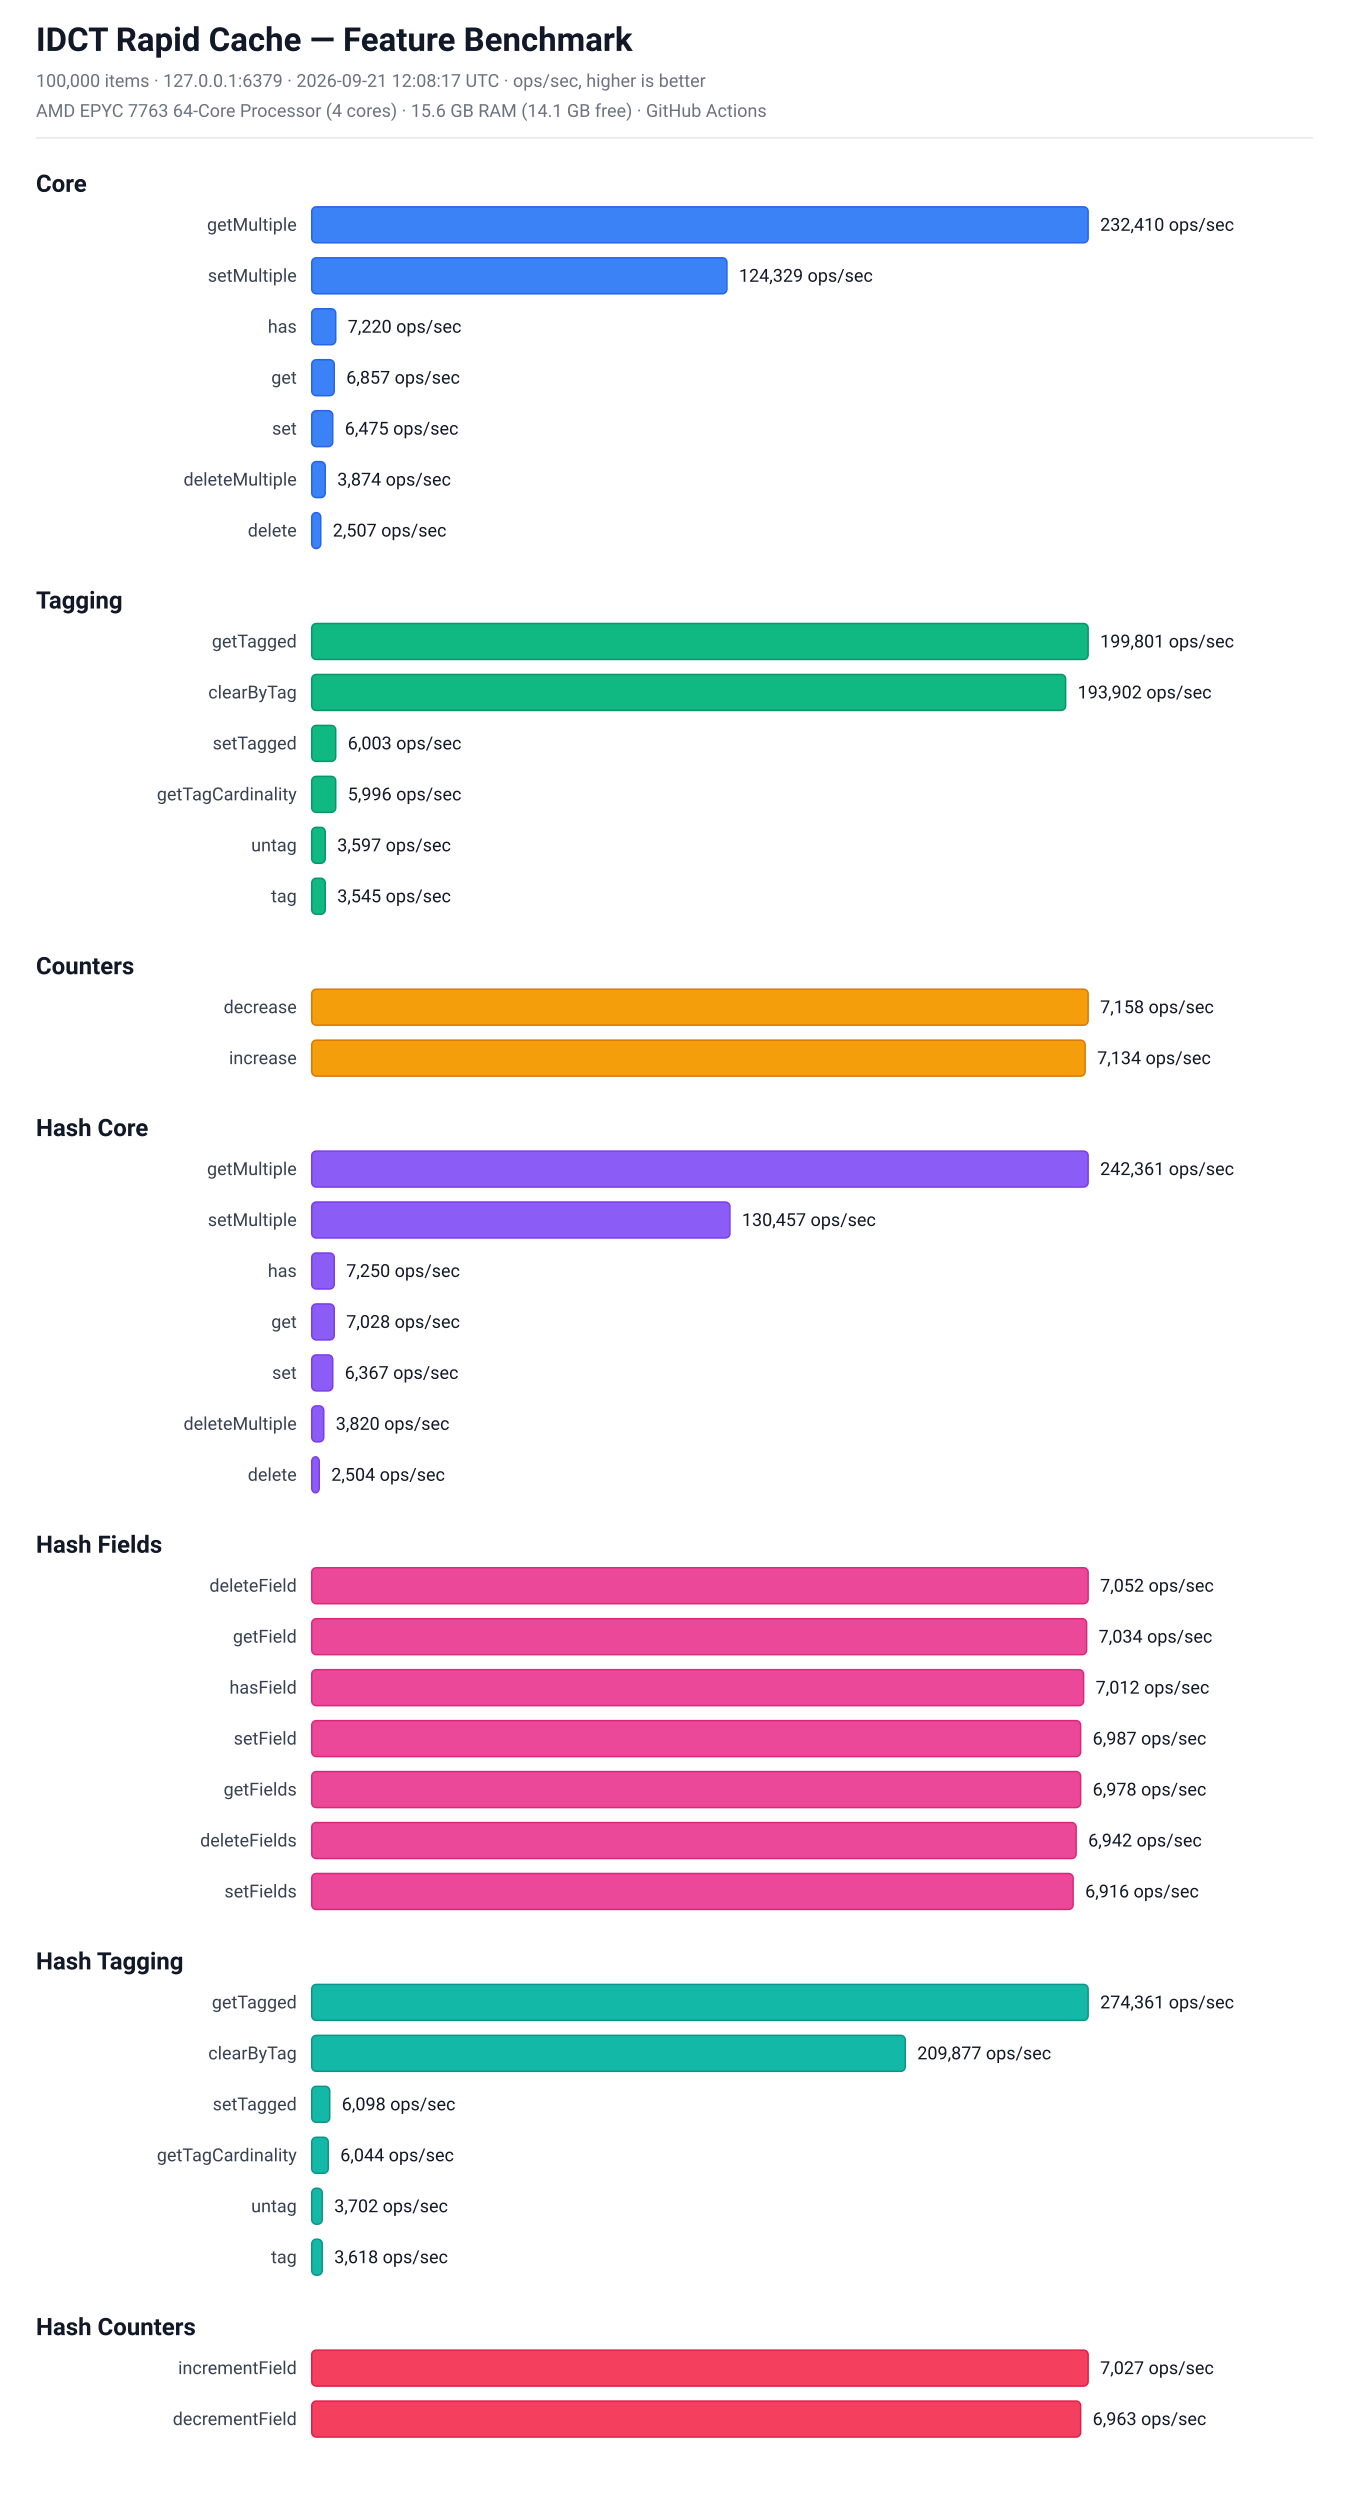
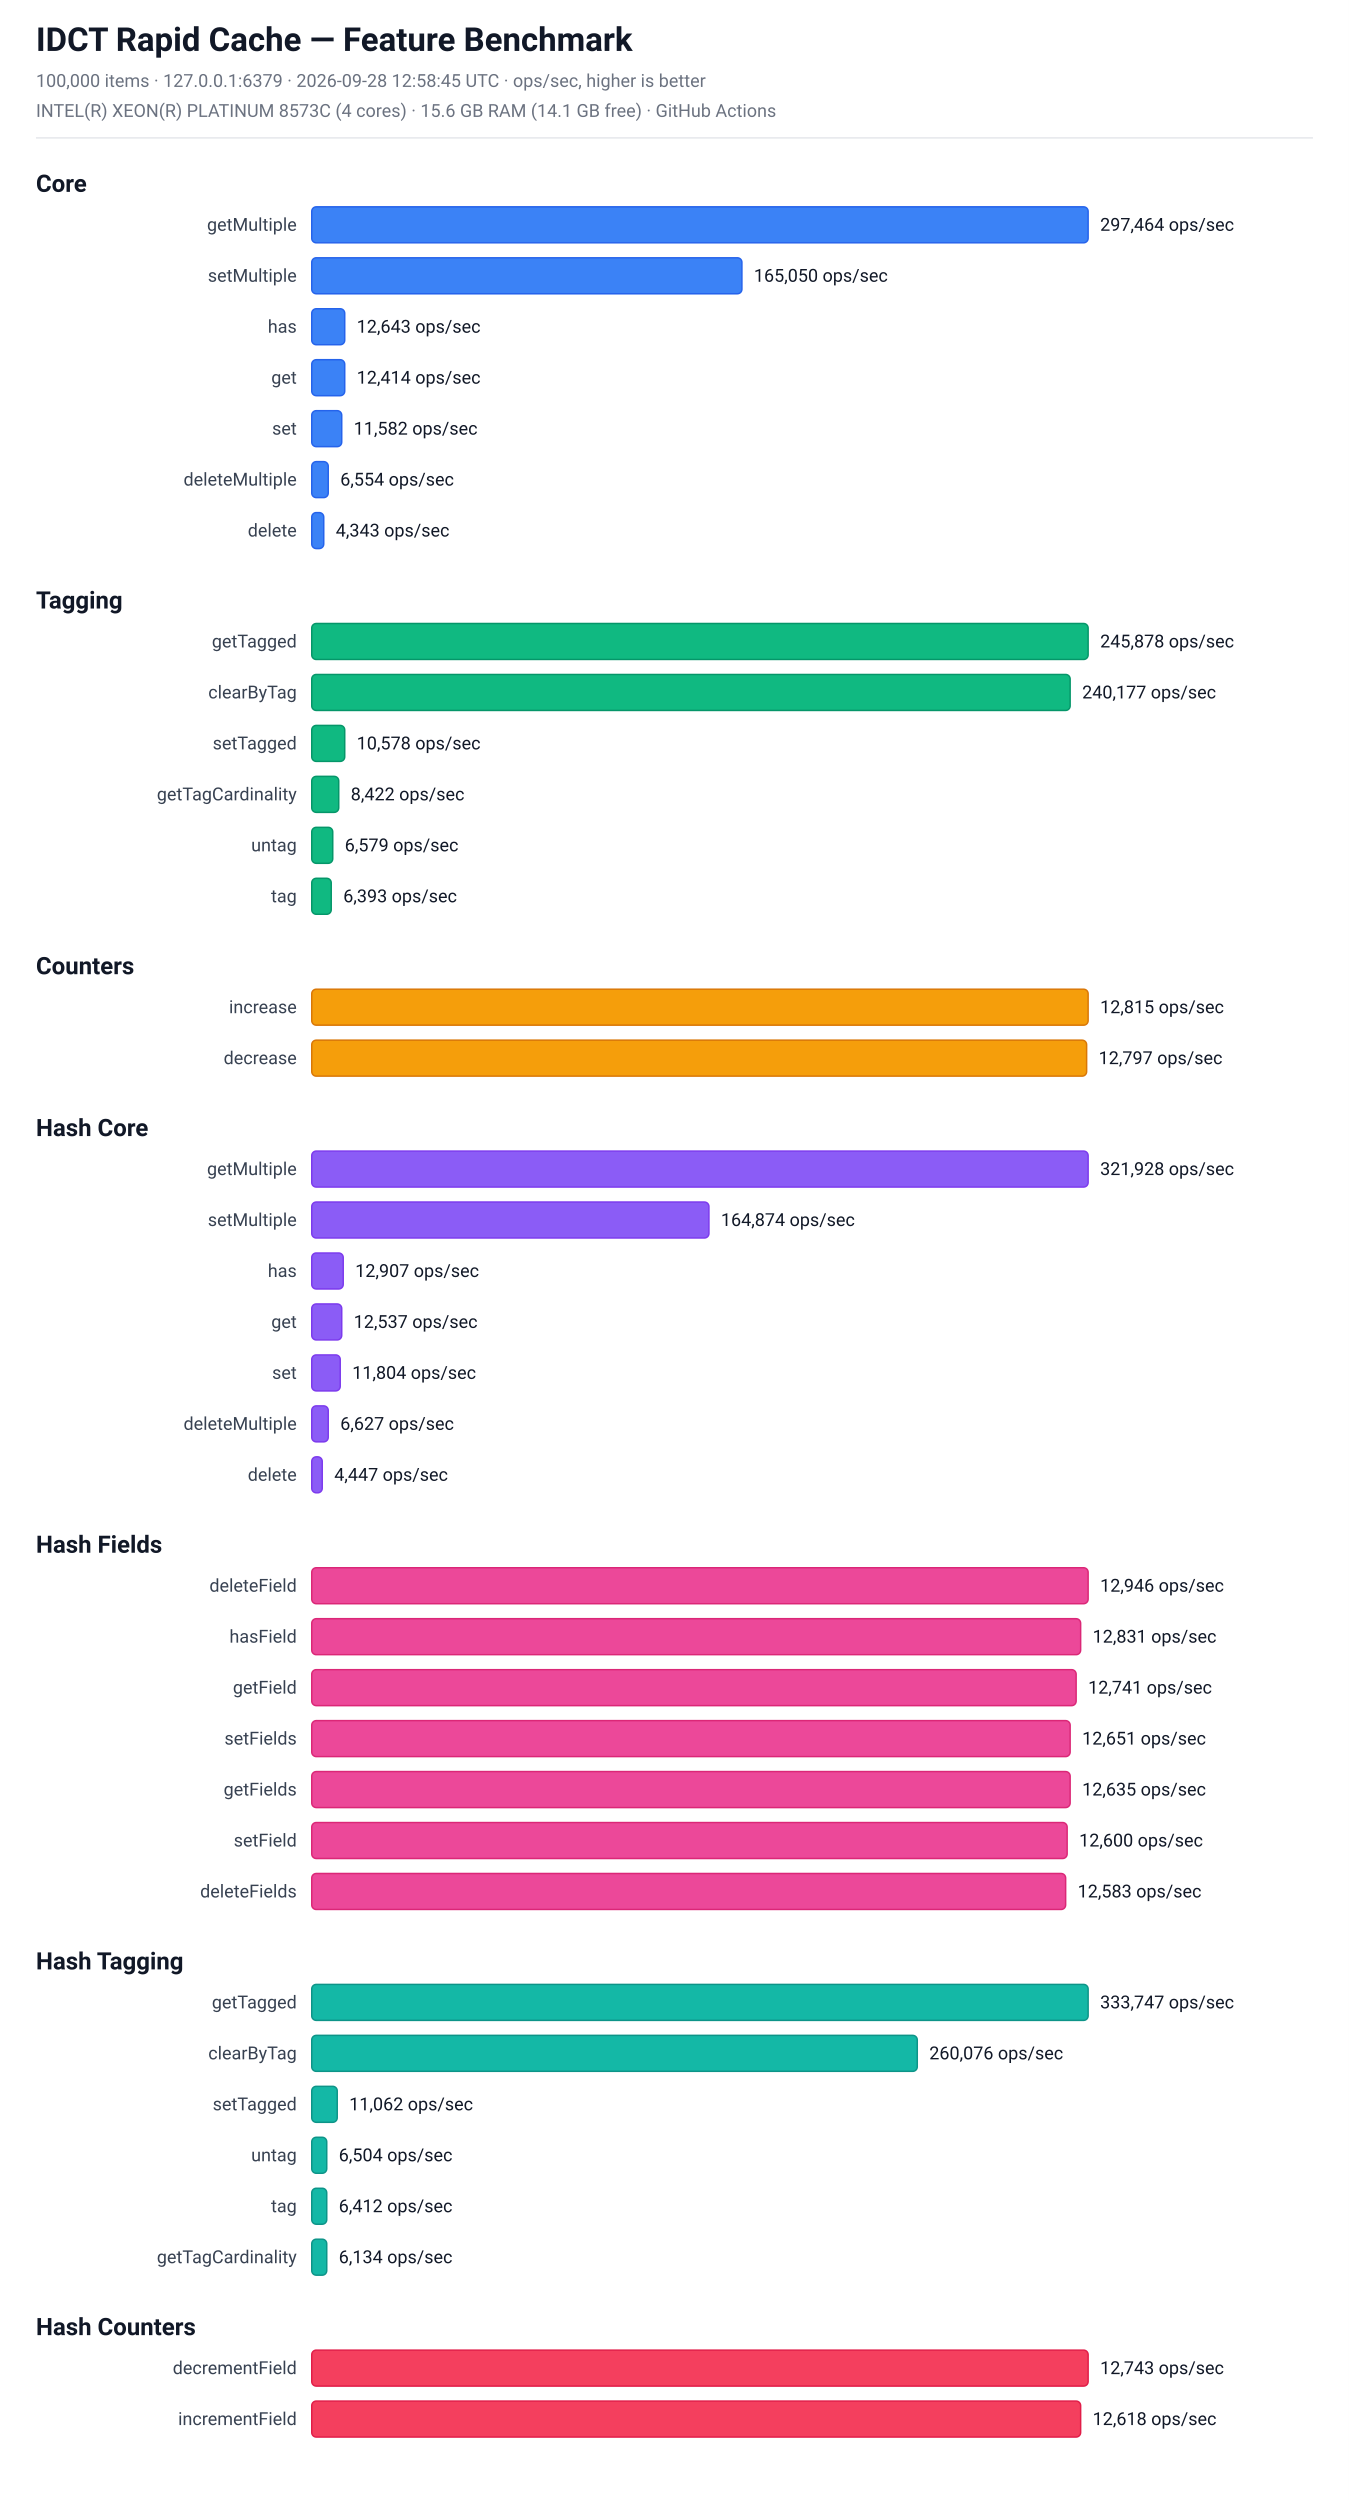
<svg xmlns="http://www.w3.org/2000/svg" width="900" height="1668" viewBox="0 0 900 1668" font-family="-apple-system, BlinkMacSystemFont, 'Segoe UI', Roboto, sans-serif">
  <rect x="0" y="0" width="900" height="1668" fill="#ffffff" />
  <text x="24.0" y="34.0" font-size="22" fill="#111827" font-weight="bold">IDCT Rapid Cache — Feature Benchmark</text>
-   <text x="24.0" y="58.0" font-size="12" fill="#6b7280" font-weight="normal">100,000 items  ·  127.0.0.1:6379  ·  2026-09-21 12:08:17 UTC  ·  ops/sec, higher is better</text>
-   <text x="24.0" y="78.0" font-size="12" fill="#6b7280" font-weight="normal">AMD EPYC 7763 64-Core Processor (4 cores)  ·  15.6 GB RAM (14.1 GB free)  ·  GitHub Actions</text>
+   <text x="24.0" y="58.0" font-size="12" fill="#6b7280" font-weight="normal">100,000 items  ·  127.0.0.1:6379  ·  2026-09-28 12:58:45 UTC  ·  ops/sec, higher is better</text>
+   <text x="24.0" y="78.0" font-size="12" fill="#6b7280" font-weight="normal">INTEL(R) XEON(R) PLATINUM 8573C (4 cores)  ·  15.6 GB RAM (14.1 GB free)  ·  GitHub Actions</text>
  <line x1="24" y1="92" x2="876" y2="92" stroke="#e5e7eb" stroke-width="1" />
  <text x="24.0" y="128.0" font-size="16" fill="#111827" font-weight="bold">Core</text>
  <text x="198" y="154.0" font-size="12" fill="#374151" text-anchor="end">getMultiple</text>
  <rect x="208" y="138.0" width="518" height="24" rx="3" fill="rgb(59, 130, 246)" stroke="rgb(37, 99, 235)" stroke-width="1" />
-   <text x="734" y="154.0" font-size="12" fill="#111827" text-anchor="start">232,410 ops/sec</text>
+   <text x="734" y="154.0" font-size="12" fill="#111827" text-anchor="start">297,464 ops/sec</text>
  <text x="198" y="188.0" font-size="12" fill="#374151" text-anchor="end">setMultiple</text>
-   <rect x="208" y="172.0" width="277" height="24" rx="3" fill="rgb(59, 130, 246)" stroke="rgb(37, 99, 235)" stroke-width="1" />
-   <text x="493" y="188.0" font-size="12" fill="#111827" text-anchor="start">124,329 ops/sec</text>
+   <rect x="208" y="172.0" width="287" height="24" rx="3" fill="rgb(59, 130, 246)" stroke="rgb(37, 99, 235)" stroke-width="1" />
+   <text x="503" y="188.0" font-size="12" fill="#111827" text-anchor="start">165,050 ops/sec</text>
  <text x="198" y="222.0" font-size="12" fill="#374151" text-anchor="end">has</text>
-   <rect x="208" y="206.0" width="16" height="24" rx="3" fill="rgb(59, 130, 246)" stroke="rgb(37, 99, 235)" stroke-width="1" />
-   <text x="232" y="222.0" font-size="12" fill="#111827" text-anchor="start">7,220 ops/sec</text>
+   <rect x="208" y="206.0" width="22" height="24" rx="3" fill="rgb(59, 130, 246)" stroke="rgb(37, 99, 235)" stroke-width="1" />
+   <text x="238" y="222.0" font-size="12" fill="#111827" text-anchor="start">12,643 ops/sec</text>
  <text x="198" y="256.0" font-size="12" fill="#374151" text-anchor="end">get</text>
-   <rect x="208" y="240.0" width="15" height="24" rx="3" fill="rgb(59, 130, 246)" stroke="rgb(37, 99, 235)" stroke-width="1" />
-   <text x="231" y="256.0" font-size="12" fill="#111827" text-anchor="start">6,857 ops/sec</text>
+   <rect x="208" y="240.0" width="22" height="24" rx="3" fill="rgb(59, 130, 246)" stroke="rgb(37, 99, 235)" stroke-width="1" />
+   <text x="238" y="256.0" font-size="12" fill="#111827" text-anchor="start">12,414 ops/sec</text>
  <text x="198" y="290.0" font-size="12" fill="#374151" text-anchor="end">set</text>
-   <rect x="208" y="274.0" width="14" height="24" rx="3" fill="rgb(59, 130, 246)" stroke="rgb(37, 99, 235)" stroke-width="1" />
-   <text x="230" y="290.0" font-size="12" fill="#111827" text-anchor="start">6,475 ops/sec</text>
+   <rect x="208" y="274.0" width="20" height="24" rx="3" fill="rgb(59, 130, 246)" stroke="rgb(37, 99, 235)" stroke-width="1" />
+   <text x="236" y="290.0" font-size="12" fill="#111827" text-anchor="start">11,582 ops/sec</text>
  <text x="198" y="324.0" font-size="12" fill="#374151" text-anchor="end">deleteMultiple</text>
-   <rect x="208" y="308.0" width="9" height="24" rx="3" fill="rgb(59, 130, 246)" stroke="rgb(37, 99, 235)" stroke-width="1" />
-   <text x="225" y="324.0" font-size="12" fill="#111827" text-anchor="start">3,874 ops/sec</text>
+   <rect x="208" y="308.0" width="11" height="24" rx="3" fill="rgb(59, 130, 246)" stroke="rgb(37, 99, 235)" stroke-width="1" />
+   <text x="227" y="324.0" font-size="12" fill="#111827" text-anchor="start">6,554 ops/sec</text>
  <text x="198" y="358.0" font-size="12" fill="#374151" text-anchor="end">delete</text>
-   <rect x="208" y="342.0" width="6" height="24" rx="3" fill="rgb(59, 130, 246)" stroke="rgb(37, 99, 235)" stroke-width="1" />
-   <text x="222" y="358.0" font-size="12" fill="#111827" text-anchor="start">2,507 ops/sec</text>
+   <rect x="208" y="342.0" width="8" height="24" rx="3" fill="rgb(59, 130, 246)" stroke="rgb(37, 99, 235)" stroke-width="1" />
+   <text x="224" y="358.0" font-size="12" fill="#111827" text-anchor="start">4,343 ops/sec</text>
  <text x="24.0" y="406.0" font-size="16" fill="#111827" font-weight="bold">Tagging</text>
  <text x="198" y="432.0" font-size="12" fill="#374151" text-anchor="end">getTagged</text>
  <rect x="208" y="416.0" width="518" height="24" rx="3" fill="rgb(16, 185, 129)" stroke="rgb(5, 150, 105)" stroke-width="1" />
-   <text x="734" y="432.0" font-size="12" fill="#111827" text-anchor="start">199,801 ops/sec</text>
+   <text x="734" y="432.0" font-size="12" fill="#111827" text-anchor="start">245,878 ops/sec</text>
  <text x="198" y="466.0" font-size="12" fill="#374151" text-anchor="end">clearByTag</text>
-   <rect x="208" y="450.0" width="503" height="24" rx="3" fill="rgb(16, 185, 129)" stroke="rgb(5, 150, 105)" stroke-width="1" />
-   <text x="719" y="466.0" font-size="12" fill="#111827" text-anchor="start">193,902 ops/sec</text>
+   <rect x="208" y="450.0" width="506" height="24" rx="3" fill="rgb(16, 185, 129)" stroke="rgb(5, 150, 105)" stroke-width="1" />
+   <text x="722" y="466.0" font-size="12" fill="#111827" text-anchor="start">240,177 ops/sec</text>
  <text x="198" y="500.0" font-size="12" fill="#374151" text-anchor="end">setTagged</text>
-   <rect x="208" y="484.0" width="16" height="24" rx="3" fill="rgb(16, 185, 129)" stroke="rgb(5, 150, 105)" stroke-width="1" />
-   <text x="232" y="500.0" font-size="12" fill="#111827" text-anchor="start">6,003 ops/sec</text>
+   <rect x="208" y="484.0" width="22" height="24" rx="3" fill="rgb(16, 185, 129)" stroke="rgb(5, 150, 105)" stroke-width="1" />
+   <text x="238" y="500.0" font-size="12" fill="#111827" text-anchor="start">10,578 ops/sec</text>
  <text x="198" y="534.0" font-size="12" fill="#374151" text-anchor="end">getTagCardinality</text>
-   <rect x="208" y="518.0" width="16" height="24" rx="3" fill="rgb(16, 185, 129)" stroke="rgb(5, 150, 105)" stroke-width="1" />
-   <text x="232" y="534.0" font-size="12" fill="#111827" text-anchor="start">5,996 ops/sec</text>
+   <rect x="208" y="518.0" width="18" height="24" rx="3" fill="rgb(16, 185, 129)" stroke="rgb(5, 150, 105)" stroke-width="1" />
+   <text x="234" y="534.0" font-size="12" fill="#111827" text-anchor="start">8,422 ops/sec</text>
  <text x="198" y="568.0" font-size="12" fill="#374151" text-anchor="end">untag</text>
-   <rect x="208" y="552.0" width="9" height="24" rx="3" fill="rgb(16, 185, 129)" stroke="rgb(5, 150, 105)" stroke-width="1" />
-   <text x="225" y="568.0" font-size="12" fill="#111827" text-anchor="start">3,597 ops/sec</text>
+   <rect x="208" y="552.0" width="14" height="24" rx="3" fill="rgb(16, 185, 129)" stroke="rgb(5, 150, 105)" stroke-width="1" />
+   <text x="230" y="568.0" font-size="12" fill="#111827" text-anchor="start">6,579 ops/sec</text>
  <text x="198" y="602.0" font-size="12" fill="#374151" text-anchor="end">tag</text>
-   <rect x="208" y="586.0" width="9" height="24" rx="3" fill="rgb(16, 185, 129)" stroke="rgb(5, 150, 105)" stroke-width="1" />
-   <text x="225" y="602.0" font-size="12" fill="#111827" text-anchor="start">3,545 ops/sec</text>
+   <rect x="208" y="586.0" width="13" height="24" rx="3" fill="rgb(16, 185, 129)" stroke="rgb(5, 150, 105)" stroke-width="1" />
+   <text x="229" y="602.0" font-size="12" fill="#111827" text-anchor="start">6,393 ops/sec</text>
  <text x="24.0" y="650.0" font-size="16" fill="#111827" font-weight="bold">Counters</text>
-   <text x="198" y="676.0" font-size="12" fill="#374151" text-anchor="end">decrease</text>
+   <text x="198" y="676.0" font-size="12" fill="#374151" text-anchor="end">increase</text>
  <rect x="208" y="660.0" width="518" height="24" rx="3" fill="rgb(245, 158, 11)" stroke="rgb(217, 119, 6)" stroke-width="1" />
-   <text x="734" y="676.0" font-size="12" fill="#111827" text-anchor="start">7,158 ops/sec</text>
-   <text x="198" y="710.0" font-size="12" fill="#374151" text-anchor="end">increase</text>
-   <rect x="208" y="694.0" width="516" height="24" rx="3" fill="rgb(245, 158, 11)" stroke="rgb(217, 119, 6)" stroke-width="1" />
-   <text x="732" y="710.0" font-size="12" fill="#111827" text-anchor="start">7,134 ops/sec</text>
+   <text x="734" y="676.0" font-size="12" fill="#111827" text-anchor="start">12,815 ops/sec</text>
+   <text x="198" y="710.0" font-size="12" fill="#374151" text-anchor="end">decrease</text>
+   <rect x="208" y="694.0" width="517" height="24" rx="3" fill="rgb(245, 158, 11)" stroke="rgb(217, 119, 6)" stroke-width="1" />
+   <text x="733" y="710.0" font-size="12" fill="#111827" text-anchor="start">12,797 ops/sec</text>
  <text x="24.0" y="758.0" font-size="16" fill="#111827" font-weight="bold">Hash Core</text>
  <text x="198" y="784.0" font-size="12" fill="#374151" text-anchor="end">getMultiple</text>
  <rect x="208" y="768.0" width="518" height="24" rx="3" fill="rgb(139, 92, 246)" stroke="rgb(124, 58, 237)" stroke-width="1" />
-   <text x="734" y="784.0" font-size="12" fill="#111827" text-anchor="start">242,361 ops/sec</text>
+   <text x="734" y="784.0" font-size="12" fill="#111827" text-anchor="start">321,928 ops/sec</text>
  <text x="198" y="818.0" font-size="12" fill="#374151" text-anchor="end">setMultiple</text>
-   <rect x="208" y="802.0" width="279" height="24" rx="3" fill="rgb(139, 92, 246)" stroke="rgb(124, 58, 237)" stroke-width="1" />
-   <text x="495" y="818.0" font-size="12" fill="#111827" text-anchor="start">130,457 ops/sec</text>
+   <rect x="208" y="802.0" width="265" height="24" rx="3" fill="rgb(139, 92, 246)" stroke="rgb(124, 58, 237)" stroke-width="1" />
+   <text x="481" y="818.0" font-size="12" fill="#111827" text-anchor="start">164,874 ops/sec</text>
  <text x="198" y="852.0" font-size="12" fill="#374151" text-anchor="end">has</text>
-   <rect x="208" y="836.0" width="15" height="24" rx="3" fill="rgb(139, 92, 246)" stroke="rgb(124, 58, 237)" stroke-width="1" />
-   <text x="231" y="852.0" font-size="12" fill="#111827" text-anchor="start">7,250 ops/sec</text>
+   <rect x="208" y="836.0" width="21" height="24" rx="3" fill="rgb(139, 92, 246)" stroke="rgb(124, 58, 237)" stroke-width="1" />
+   <text x="237" y="852.0" font-size="12" fill="#111827" text-anchor="start">12,907 ops/sec</text>
  <text x="198" y="886.0" font-size="12" fill="#374151" text-anchor="end">get</text>
-   <rect x="208" y="870.0" width="15" height="24" rx="3" fill="rgb(139, 92, 246)" stroke="rgb(124, 58, 237)" stroke-width="1" />
-   <text x="231" y="886.0" font-size="12" fill="#111827" text-anchor="start">7,028 ops/sec</text>
+   <rect x="208" y="870.0" width="20" height="24" rx="3" fill="rgb(139, 92, 246)" stroke="rgb(124, 58, 237)" stroke-width="1" />
+   <text x="236" y="886.0" font-size="12" fill="#111827" text-anchor="start">12,537 ops/sec</text>
  <text x="198" y="920.0" font-size="12" fill="#374151" text-anchor="end">set</text>
-   <rect x="208" y="904.0" width="14" height="24" rx="3" fill="rgb(139, 92, 246)" stroke="rgb(124, 58, 237)" stroke-width="1" />
-   <text x="230" y="920.0" font-size="12" fill="#111827" text-anchor="start">6,367 ops/sec</text>
+   <rect x="208" y="904.0" width="19" height="24" rx="3" fill="rgb(139, 92, 246)" stroke="rgb(124, 58, 237)" stroke-width="1" />
+   <text x="235" y="920.0" font-size="12" fill="#111827" text-anchor="start">11,804 ops/sec</text>
  <text x="198" y="954.0" font-size="12" fill="#374151" text-anchor="end">deleteMultiple</text>
-   <rect x="208" y="938.0" width="8" height="24" rx="3" fill="rgb(139, 92, 246)" stroke="rgb(124, 58, 237)" stroke-width="1" />
-   <text x="224" y="954.0" font-size="12" fill="#111827" text-anchor="start">3,820 ops/sec</text>
+   <rect x="208" y="938.0" width="11" height="24" rx="3" fill="rgb(139, 92, 246)" stroke="rgb(124, 58, 237)" stroke-width="1" />
+   <text x="227" y="954.0" font-size="12" fill="#111827" text-anchor="start">6,627 ops/sec</text>
  <text x="198" y="988.0" font-size="12" fill="#374151" text-anchor="end">delete</text>
-   <rect x="208" y="972.0" width="5" height="24" rx="3" fill="rgb(139, 92, 246)" stroke="rgb(124, 58, 237)" stroke-width="1" />
-   <text x="221" y="988.0" font-size="12" fill="#111827" text-anchor="start">2,504 ops/sec</text>
+   <rect x="208" y="972.0" width="7" height="24" rx="3" fill="rgb(139, 92, 246)" stroke="rgb(124, 58, 237)" stroke-width="1" />
+   <text x="223" y="988.0" font-size="12" fill="#111827" text-anchor="start">4,447 ops/sec</text>
  <text x="24.0" y="1036.0" font-size="16" fill="#111827" font-weight="bold">Hash Fields</text>
  <text x="198" y="1062.0" font-size="12" fill="#374151" text-anchor="end">deleteField</text>
  <rect x="208" y="1046.0" width="518" height="24" rx="3" fill="rgb(236, 72, 153)" stroke="rgb(219, 39, 119)" stroke-width="1" />
-   <text x="734" y="1062.0" font-size="12" fill="#111827" text-anchor="start">7,052 ops/sec</text>
-   <text x="198" y="1096.0" font-size="12" fill="#374151" text-anchor="end">getField</text>
-   <rect x="208" y="1080.0" width="517" height="24" rx="3" fill="rgb(236, 72, 153)" stroke="rgb(219, 39, 119)" stroke-width="1" />
-   <text x="733" y="1096.0" font-size="12" fill="#111827" text-anchor="start">7,034 ops/sec</text>
-   <text x="198" y="1130.0" font-size="12" fill="#374151" text-anchor="end">hasField</text>
-   <rect x="208" y="1114.0" width="515" height="24" rx="3" fill="rgb(236, 72, 153)" stroke="rgb(219, 39, 119)" stroke-width="1" />
-   <text x="731" y="1130.0" font-size="12" fill="#111827" text-anchor="start">7,012 ops/sec</text>
-   <text x="198" y="1164.0" font-size="12" fill="#374151" text-anchor="end">setField</text>
-   <rect x="208" y="1148.0" width="513" height="24" rx="3" fill="rgb(236, 72, 153)" stroke="rgb(219, 39, 119)" stroke-width="1" />
-   <text x="729" y="1164.0" font-size="12" fill="#111827" text-anchor="start">6,987 ops/sec</text>
+   <text x="734" y="1062.0" font-size="12" fill="#111827" text-anchor="start">12,946 ops/sec</text>
+   <text x="198" y="1096.0" font-size="12" fill="#374151" text-anchor="end">hasField</text>
+   <rect x="208" y="1080.0" width="513" height="24" rx="3" fill="rgb(236, 72, 153)" stroke="rgb(219, 39, 119)" stroke-width="1" />
+   <text x="729" y="1096.0" font-size="12" fill="#111827" text-anchor="start">12,831 ops/sec</text>
+   <text x="198" y="1130.0" font-size="12" fill="#374151" text-anchor="end">getField</text>
+   <rect x="208" y="1114.0" width="510" height="24" rx="3" fill="rgb(236, 72, 153)" stroke="rgb(219, 39, 119)" stroke-width="1" />
+   <text x="726" y="1130.0" font-size="12" fill="#111827" text-anchor="start">12,741 ops/sec</text>
+   <text x="198" y="1164.0" font-size="12" fill="#374151" text-anchor="end">setFields</text>
+   <rect x="208" y="1148.0" width="506" height="24" rx="3" fill="rgb(236, 72, 153)" stroke="rgb(219, 39, 119)" stroke-width="1" />
+   <text x="722" y="1164.0" font-size="12" fill="#111827" text-anchor="start">12,651 ops/sec</text>
  <text x="198" y="1198.0" font-size="12" fill="#374151" text-anchor="end">getFields</text>
-   <rect x="208" y="1182.0" width="513" height="24" rx="3" fill="rgb(236, 72, 153)" stroke="rgb(219, 39, 119)" stroke-width="1" />
-   <text x="729" y="1198.0" font-size="12" fill="#111827" text-anchor="start">6,978 ops/sec</text>
-   <text x="198" y="1232.0" font-size="12" fill="#374151" text-anchor="end">deleteFields</text>
-   <rect x="208" y="1216.0" width="510" height="24" rx="3" fill="rgb(236, 72, 153)" stroke="rgb(219, 39, 119)" stroke-width="1" />
-   <text x="726" y="1232.0" font-size="12" fill="#111827" text-anchor="start">6,942 ops/sec</text>
-   <text x="198" y="1266.0" font-size="12" fill="#374151" text-anchor="end">setFields</text>
-   <rect x="208" y="1250.0" width="508" height="24" rx="3" fill="rgb(236, 72, 153)" stroke="rgb(219, 39, 119)" stroke-width="1" />
-   <text x="724" y="1266.0" font-size="12" fill="#111827" text-anchor="start">6,916 ops/sec</text>
+   <rect x="208" y="1182.0" width="506" height="24" rx="3" fill="rgb(236, 72, 153)" stroke="rgb(219, 39, 119)" stroke-width="1" />
+   <text x="722" y="1198.0" font-size="12" fill="#111827" text-anchor="start">12,635 ops/sec</text>
+   <text x="198" y="1232.0" font-size="12" fill="#374151" text-anchor="end">setField</text>
+   <rect x="208" y="1216.0" width="504" height="24" rx="3" fill="rgb(236, 72, 153)" stroke="rgb(219, 39, 119)" stroke-width="1" />
+   <text x="720" y="1232.0" font-size="12" fill="#111827" text-anchor="start">12,600 ops/sec</text>
+   <text x="198" y="1266.0" font-size="12" fill="#374151" text-anchor="end">deleteFields</text>
+   <rect x="208" y="1250.0" width="503" height="24" rx="3" fill="rgb(236, 72, 153)" stroke="rgb(219, 39, 119)" stroke-width="1" />
+   <text x="719" y="1266.0" font-size="12" fill="#111827" text-anchor="start">12,583 ops/sec</text>
  <text x="24.0" y="1314.0" font-size="16" fill="#111827" font-weight="bold">Hash Tagging</text>
  <text x="198" y="1340.0" font-size="12" fill="#374151" text-anchor="end">getTagged</text>
  <rect x="208" y="1324.0" width="518" height="24" rx="3" fill="rgb(20, 184, 166)" stroke="rgb(13, 148, 136)" stroke-width="1" />
-   <text x="734" y="1340.0" font-size="12" fill="#111827" text-anchor="start">274,361 ops/sec</text>
+   <text x="734" y="1340.0" font-size="12" fill="#111827" text-anchor="start">333,747 ops/sec</text>
  <text x="198" y="1374.0" font-size="12" fill="#374151" text-anchor="end">clearByTag</text>
-   <rect x="208" y="1358.0" width="396" height="24" rx="3" fill="rgb(20, 184, 166)" stroke="rgb(13, 148, 136)" stroke-width="1" />
-   <text x="612" y="1374.0" font-size="12" fill="#111827" text-anchor="start">209,877 ops/sec</text>
+   <rect x="208" y="1358.0" width="404" height="24" rx="3" fill="rgb(20, 184, 166)" stroke="rgb(13, 148, 136)" stroke-width="1" />
+   <text x="620" y="1374.0" font-size="12" fill="#111827" text-anchor="start">260,076 ops/sec</text>
  <text x="198" y="1408.0" font-size="12" fill="#374151" text-anchor="end">setTagged</text>
-   <rect x="208" y="1392.0" width="12" height="24" rx="3" fill="rgb(20, 184, 166)" stroke="rgb(13, 148, 136)" stroke-width="1" />
-   <text x="228" y="1408.0" font-size="12" fill="#111827" text-anchor="start">6,098 ops/sec</text>
-   <text x="198" y="1442.0" font-size="12" fill="#374151" text-anchor="end">getTagCardinality</text>
-   <rect x="208" y="1426.0" width="11" height="24" rx="3" fill="rgb(20, 184, 166)" stroke="rgb(13, 148, 136)" stroke-width="1" />
-   <text x="227" y="1442.0" font-size="12" fill="#111827" text-anchor="start">6,044 ops/sec</text>
-   <text x="198" y="1476.0" font-size="12" fill="#374151" text-anchor="end">untag</text>
-   <rect x="208" y="1460.0" width="7" height="24" rx="3" fill="rgb(20, 184, 166)" stroke="rgb(13, 148, 136)" stroke-width="1" />
-   <text x="223" y="1476.0" font-size="12" fill="#111827" text-anchor="start">3,702 ops/sec</text>
-   <text x="198" y="1510.0" font-size="12" fill="#374151" text-anchor="end">tag</text>
-   <rect x="208" y="1494.0" width="7" height="24" rx="3" fill="rgb(20, 184, 166)" stroke="rgb(13, 148, 136)" stroke-width="1" />
-   <text x="223" y="1510.0" font-size="12" fill="#111827" text-anchor="start">3,618 ops/sec</text>
+   <rect x="208" y="1392.0" width="17" height="24" rx="3" fill="rgb(20, 184, 166)" stroke="rgb(13, 148, 136)" stroke-width="1" />
+   <text x="233" y="1408.0" font-size="12" fill="#111827" text-anchor="start">11,062 ops/sec</text>
+   <text x="198" y="1442.0" font-size="12" fill="#374151" text-anchor="end">untag</text>
+   <rect x="208" y="1426.0" width="10" height="24" rx="3" fill="rgb(20, 184, 166)" stroke="rgb(13, 148, 136)" stroke-width="1" />
+   <text x="226" y="1442.0" font-size="12" fill="#111827" text-anchor="start">6,504 ops/sec</text>
+   <text x="198" y="1476.0" font-size="12" fill="#374151" text-anchor="end">tag</text>
+   <rect x="208" y="1460.0" width="10" height="24" rx="3" fill="rgb(20, 184, 166)" stroke="rgb(13, 148, 136)" stroke-width="1" />
+   <text x="226" y="1476.0" font-size="12" fill="#111827" text-anchor="start">6,412 ops/sec</text>
+   <text x="198" y="1510.0" font-size="12" fill="#374151" text-anchor="end">getTagCardinality</text>
+   <rect x="208" y="1494.0" width="10" height="24" rx="3" fill="rgb(20, 184, 166)" stroke="rgb(13, 148, 136)" stroke-width="1" />
+   <text x="226" y="1510.0" font-size="12" fill="#111827" text-anchor="start">6,134 ops/sec</text>
  <text x="24.0" y="1558.0" font-size="16" fill="#111827" font-weight="bold">Hash Counters</text>
-   <text x="198" y="1584.0" font-size="12" fill="#374151" text-anchor="end">incrementField</text>
+   <text x="198" y="1584.0" font-size="12" fill="#374151" text-anchor="end">decrementField</text>
  <rect x="208" y="1568.0" width="518" height="24" rx="3" fill="rgb(244, 63, 94)" stroke="rgb(225, 29, 72)" stroke-width="1" />
-   <text x="734" y="1584.0" font-size="12" fill="#111827" text-anchor="start">7,027 ops/sec</text>
-   <text x="198" y="1618.0" font-size="12" fill="#374151" text-anchor="end">decrementField</text>
+   <text x="734" y="1584.0" font-size="12" fill="#111827" text-anchor="start">12,743 ops/sec</text>
+   <text x="198" y="1618.0" font-size="12" fill="#374151" text-anchor="end">incrementField</text>
  <rect x="208" y="1602.0" width="513" height="24" rx="3" fill="rgb(244, 63, 94)" stroke="rgb(225, 29, 72)" stroke-width="1" />
-   <text x="729" y="1618.0" font-size="12" fill="#111827" text-anchor="start">6,963 ops/sec</text>
+   <text x="729" y="1618.0" font-size="12" fill="#111827" text-anchor="start">12,618 ops/sec</text>
</svg>
